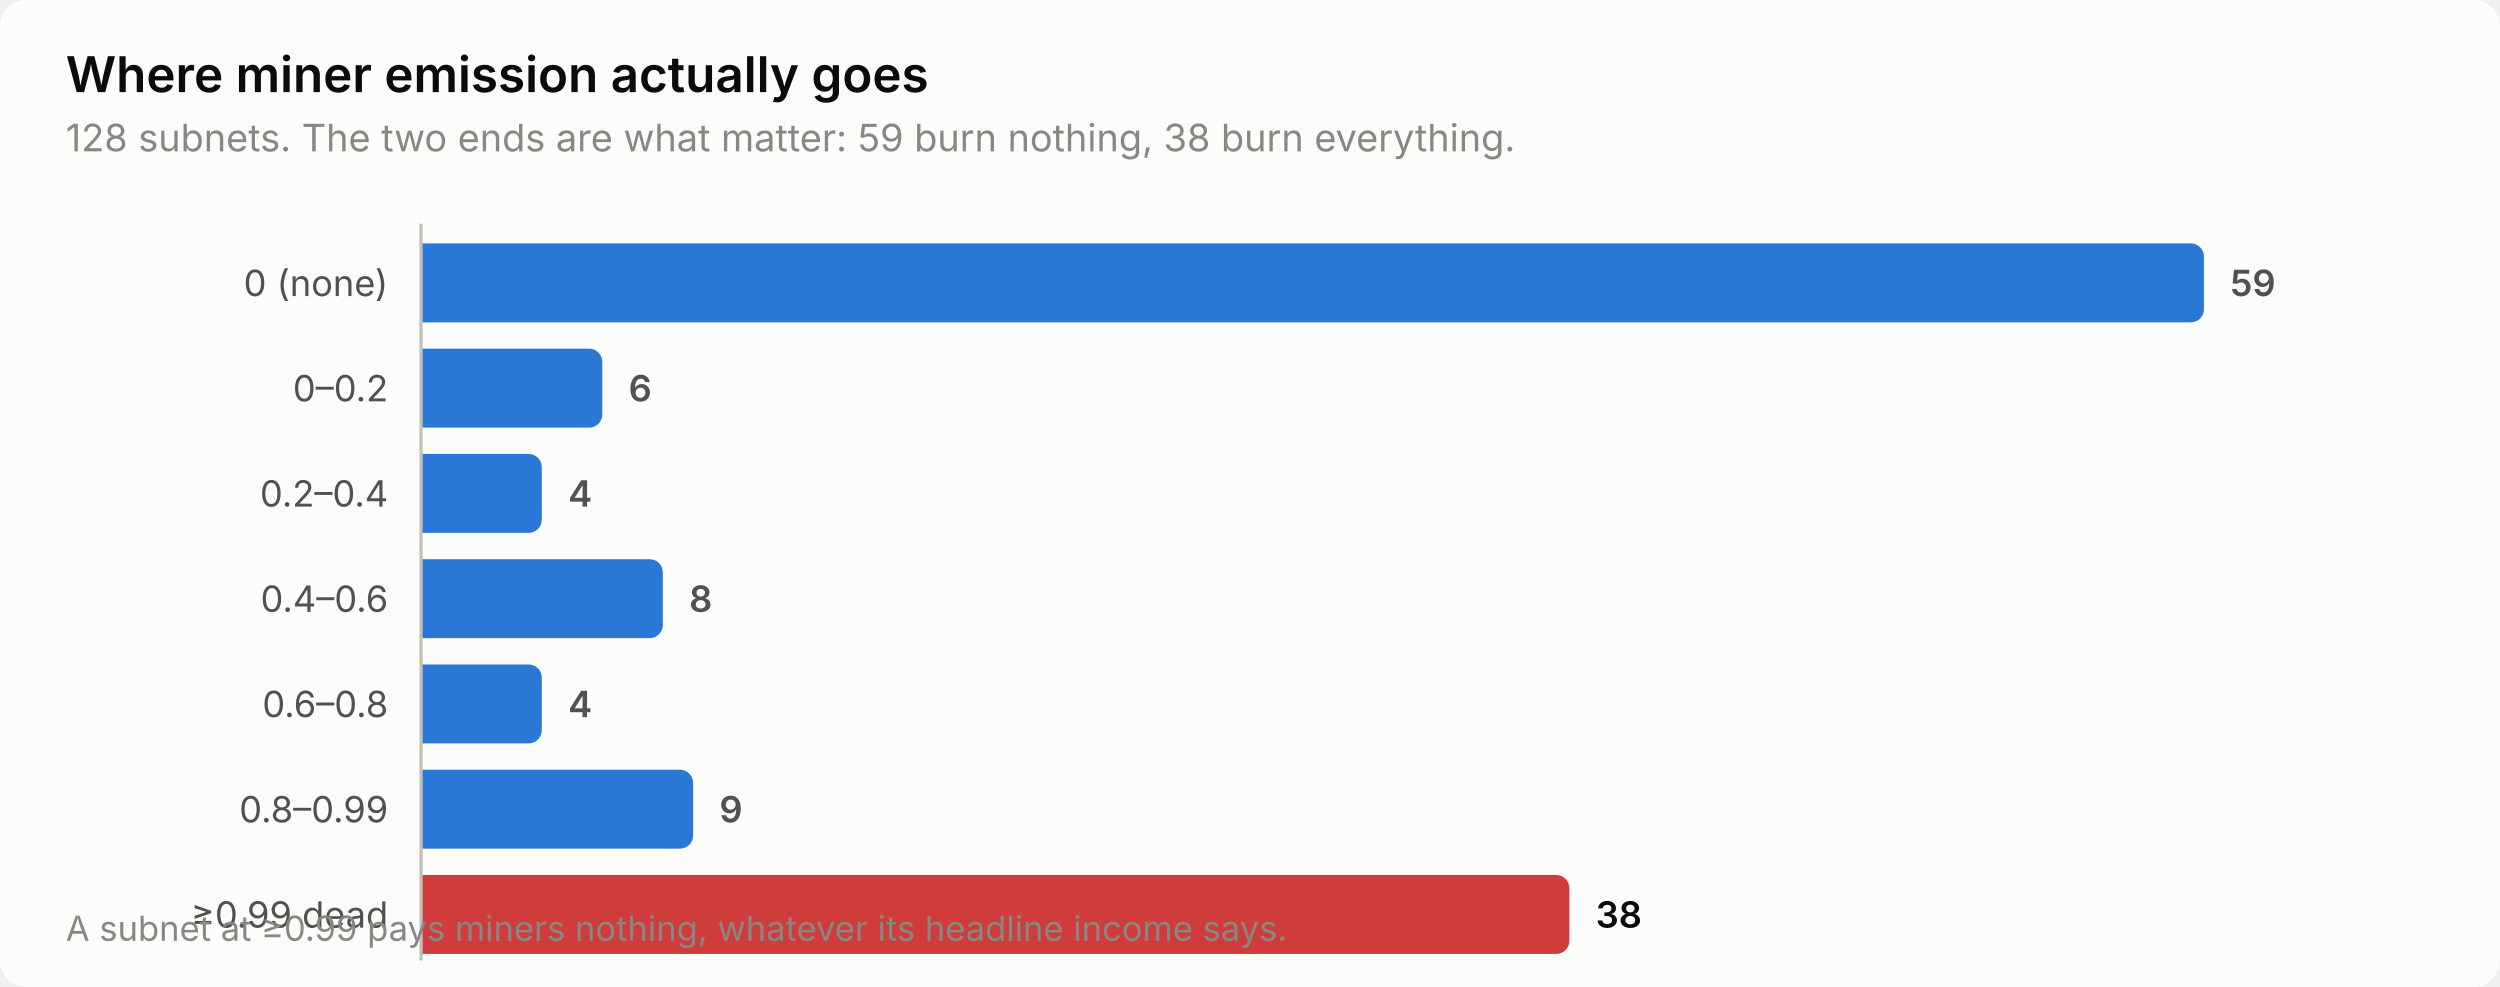
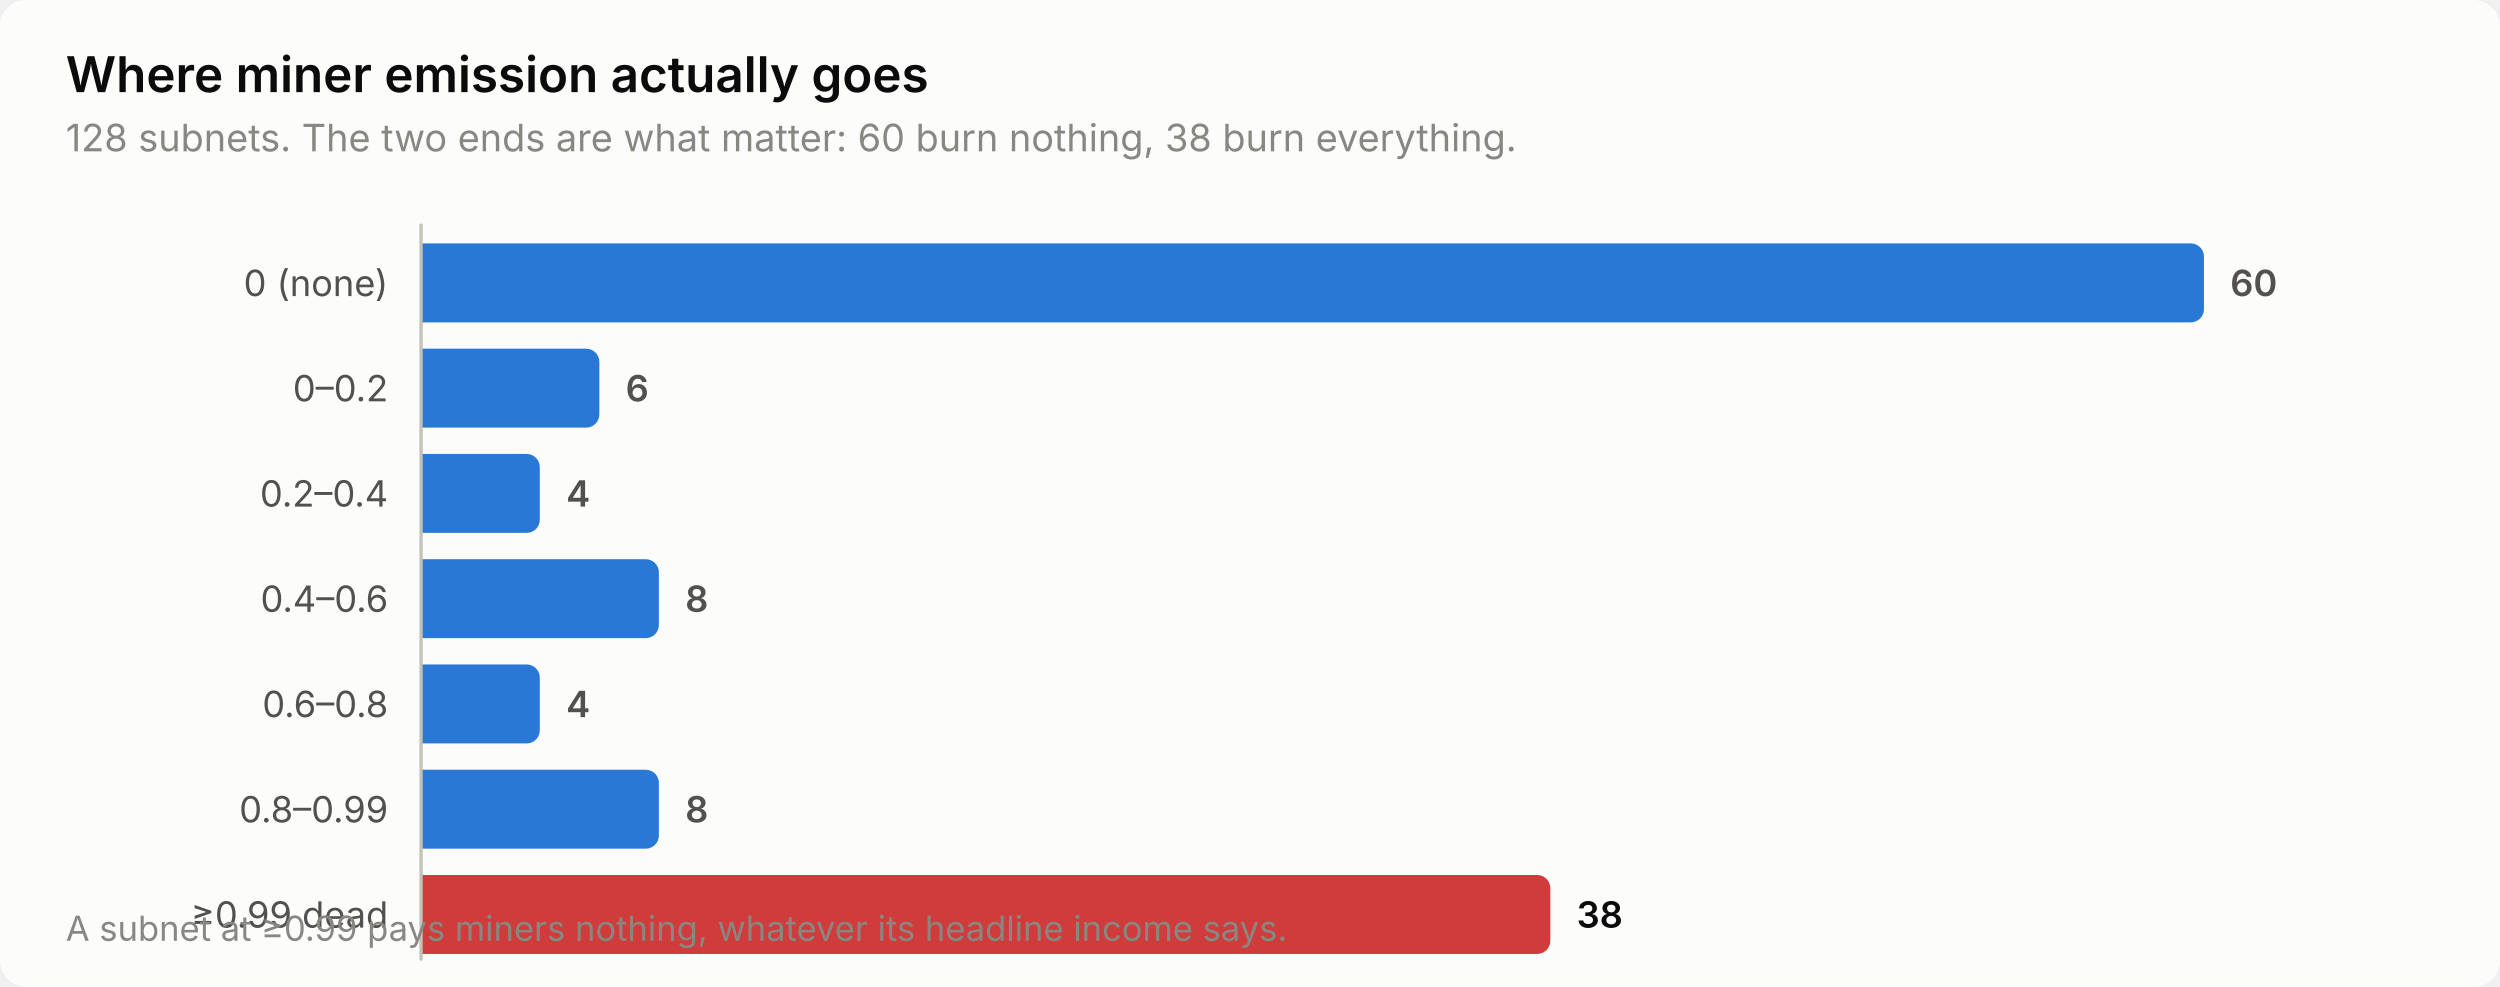
<svg xmlns="http://www.w3.org/2000/svg" width="760" height="300" viewBox="0 0 760 300" role="img" aria-label="Where miner emission actually goes">
  <style>
    text { font-family: system-ui, -apple-system, 'Segoe UI', sans-serif; }
    .t-title { font-size: 15px; font-weight: 600; }
    .t-sub { font-size: 11.5px; }
    .t-lab { font-size: 11px; }
    .t-val { font-size: 11px; font-weight: 600; font-variant-numeric: tabular-nums; }
    .t-tick { font-size: 10.5px; font-variant-numeric: tabular-nums; }

    .surface { fill: #fcfcfb; }
    .ink { fill: #0b0b0b; }
    .ink2 { fill: #52514e; }
    .muted { fill: #898781; }
    .grid { stroke: #e1e0d9; }
    .axis { stroke: #c3c2b7; }
    .accent { fill: #2a78d6; }
    .critical { fill: #d03b3b; }
    .deemph { fill: #d8d7d0; }

    @media (prefers-color-scheme: dark) {
      .surface { fill: #1a1a19; }
      .ink { fill: #ffffff; }
      .ink2 { fill: #c3c2b7; }
      .muted { fill: #898781; }
      .grid { stroke: #2c2c2a; }
      .axis { stroke: #383835; }
      .accent { fill: #3987e5; }
      .deemph { fill: #3a3a37; }
    }
</style>
  <rect class="surface" width="760" height="300" rx="8" />
  <text class="ink t-title" x="20" y="28">Where miner emission actually goes</text>
-   <text class="muted t-sub" x="20" y="46">128 subnets. The two ends are what matter: 59 burn nothing, 38 burn everything.</text>
+   <text class="muted t-sub" x="20" y="46">128 subnets. The two ends are what matter: 60 burn nothing, 38 burn everything.</text>
  <text class="ink2 t-lab" x="118" y="90" text-anchor="end">0 (none)</text>
  <path class="accent" d="M128.0,74.0 H666.0 a4.0,4.0 0 0 1 4.0,4.0 V94.0 a4.0,4.0 0 0 1 -4.0,4.0 H128.0 Z" />
-   <text class="ink2 t-val" x="678.0" y="90">59</text>
+   <text class="ink2 t-val" x="678.0" y="90">60</text>
  <text class="ink2 t-lab" x="118" y="122" text-anchor="end">0–0.2</text>
-   <path class="accent" d="M128.0,106.0 H179.1 a4.0,4.0 0 0 1 4.0,4.0 V126.0 a4.0,4.0 0 0 1 -4.0,4.0 H128.0 Z" />
-   <text class="ink2 t-val" x="191.1" y="122">6</text>
+   <path class="accent" d="M128.0,106.0 H178.2 a4.0,4.0 0 0 1 4.0,4.0 V126.0 a4.0,4.0 0 0 1 -4.0,4.0 H128.0 Z" />
+   <text class="ink2 t-val" x="190.2" y="122">6</text>
  <text class="ink2 t-lab" x="118" y="154" text-anchor="end">0.2–0.4</text>
-   <path class="accent" d="M128.0,138.0 H160.7 a4.0,4.0 0 0 1 4.0,4.0 V158.0 a4.0,4.0 0 0 1 -4.0,4.0 H128.0 Z" />
-   <text class="ink2 t-val" x="172.7" y="154">4</text>
+   <path class="accent" d="M128.0,138.0 H160.1 a4.0,4.0 0 0 1 4.0,4.0 V158.0 a4.0,4.0 0 0 1 -4.0,4.0 H128.0 Z" />
+   <text class="ink2 t-val" x="172.1" y="154">4</text>
  <text class="ink2 t-lab" x="118" y="186" text-anchor="end">0.4–0.6</text>
-   <path class="accent" d="M128.0,170.0 H197.5 a4.0,4.0 0 0 1 4.0,4.0 V190.0 a4.0,4.0 0 0 1 -4.0,4.0 H128.0 Z" />
-   <text class="ink2 t-val" x="209.5" y="186">8</text>
+   <path class="accent" d="M128.0,170.0 H196.3 a4.0,4.0 0 0 1 4.0,4.0 V190.0 a4.0,4.0 0 0 1 -4.0,4.0 H128.0 Z" />
+   <text class="ink2 t-val" x="208.3" y="186">8</text>
  <text class="ink2 t-lab" x="118" y="218" text-anchor="end">0.6–0.8</text>
-   <path class="accent" d="M128.0,202.0 H160.7 a4.0,4.0 0 0 1 4.0,4.0 V222.0 a4.0,4.0 0 0 1 -4.0,4.0 H128.0 Z" />
-   <text class="ink2 t-val" x="172.7" y="218">4</text>
+   <path class="accent" d="M128.0,202.0 H160.1 a4.0,4.0 0 0 1 4.0,4.0 V222.0 a4.0,4.0 0 0 1 -4.0,4.0 H128.0 Z" />
+   <text class="ink2 t-val" x="172.1" y="218">4</text>
  <text class="ink2 t-lab" x="118" y="250" text-anchor="end">0.8–0.99</text>
-   <path class="accent" d="M128.0,234.0 H206.7 a4.0,4.0 0 0 1 4.0,4.0 V254.0 a4.0,4.0 0 0 1 -4.0,4.0 H128.0 Z" />
-   <text class="ink2 t-val" x="218.7" y="250">9</text>
+   <path class="accent" d="M128.0,234.0 H196.3 a4.0,4.0 0 0 1 4.0,4.0 V254.0 a4.0,4.0 0 0 1 -4.0,4.0 H128.0 Z" />
+   <text class="ink2 t-val" x="208.3" y="250">8</text>
  <text class="ink2 t-lab" x="118" y="282" text-anchor="end">≥0.99 dead</text>
-   <path class="critical" d="M128.0,266.0 H473.1 a4.0,4.0 0 0 1 4.0,4.0 V286.0 a4.0,4.0 0 0 1 -4.0,4.0 H128.0 Z" />
-   <text class="ink t-val" x="485.1" y="282">38</text>
+   <path class="critical" d="M128.0,266.0 H467.3 a4.0,4.0 0 0 1 4.0,4.0 V286.0 a4.0,4.0 0 0 1 -4.0,4.0 H128.0 Z" />
+   <text class="ink t-val" x="479.3" y="282">38</text>
  <line class="axis" x1="128" y1="68" x2="128" y2="292" stroke-width="1" />
  <text class="muted t-tick" x="20" y="286">A subnet at ≥0.99 pays miners nothing, whatever its headline income says.</text>
</svg>
